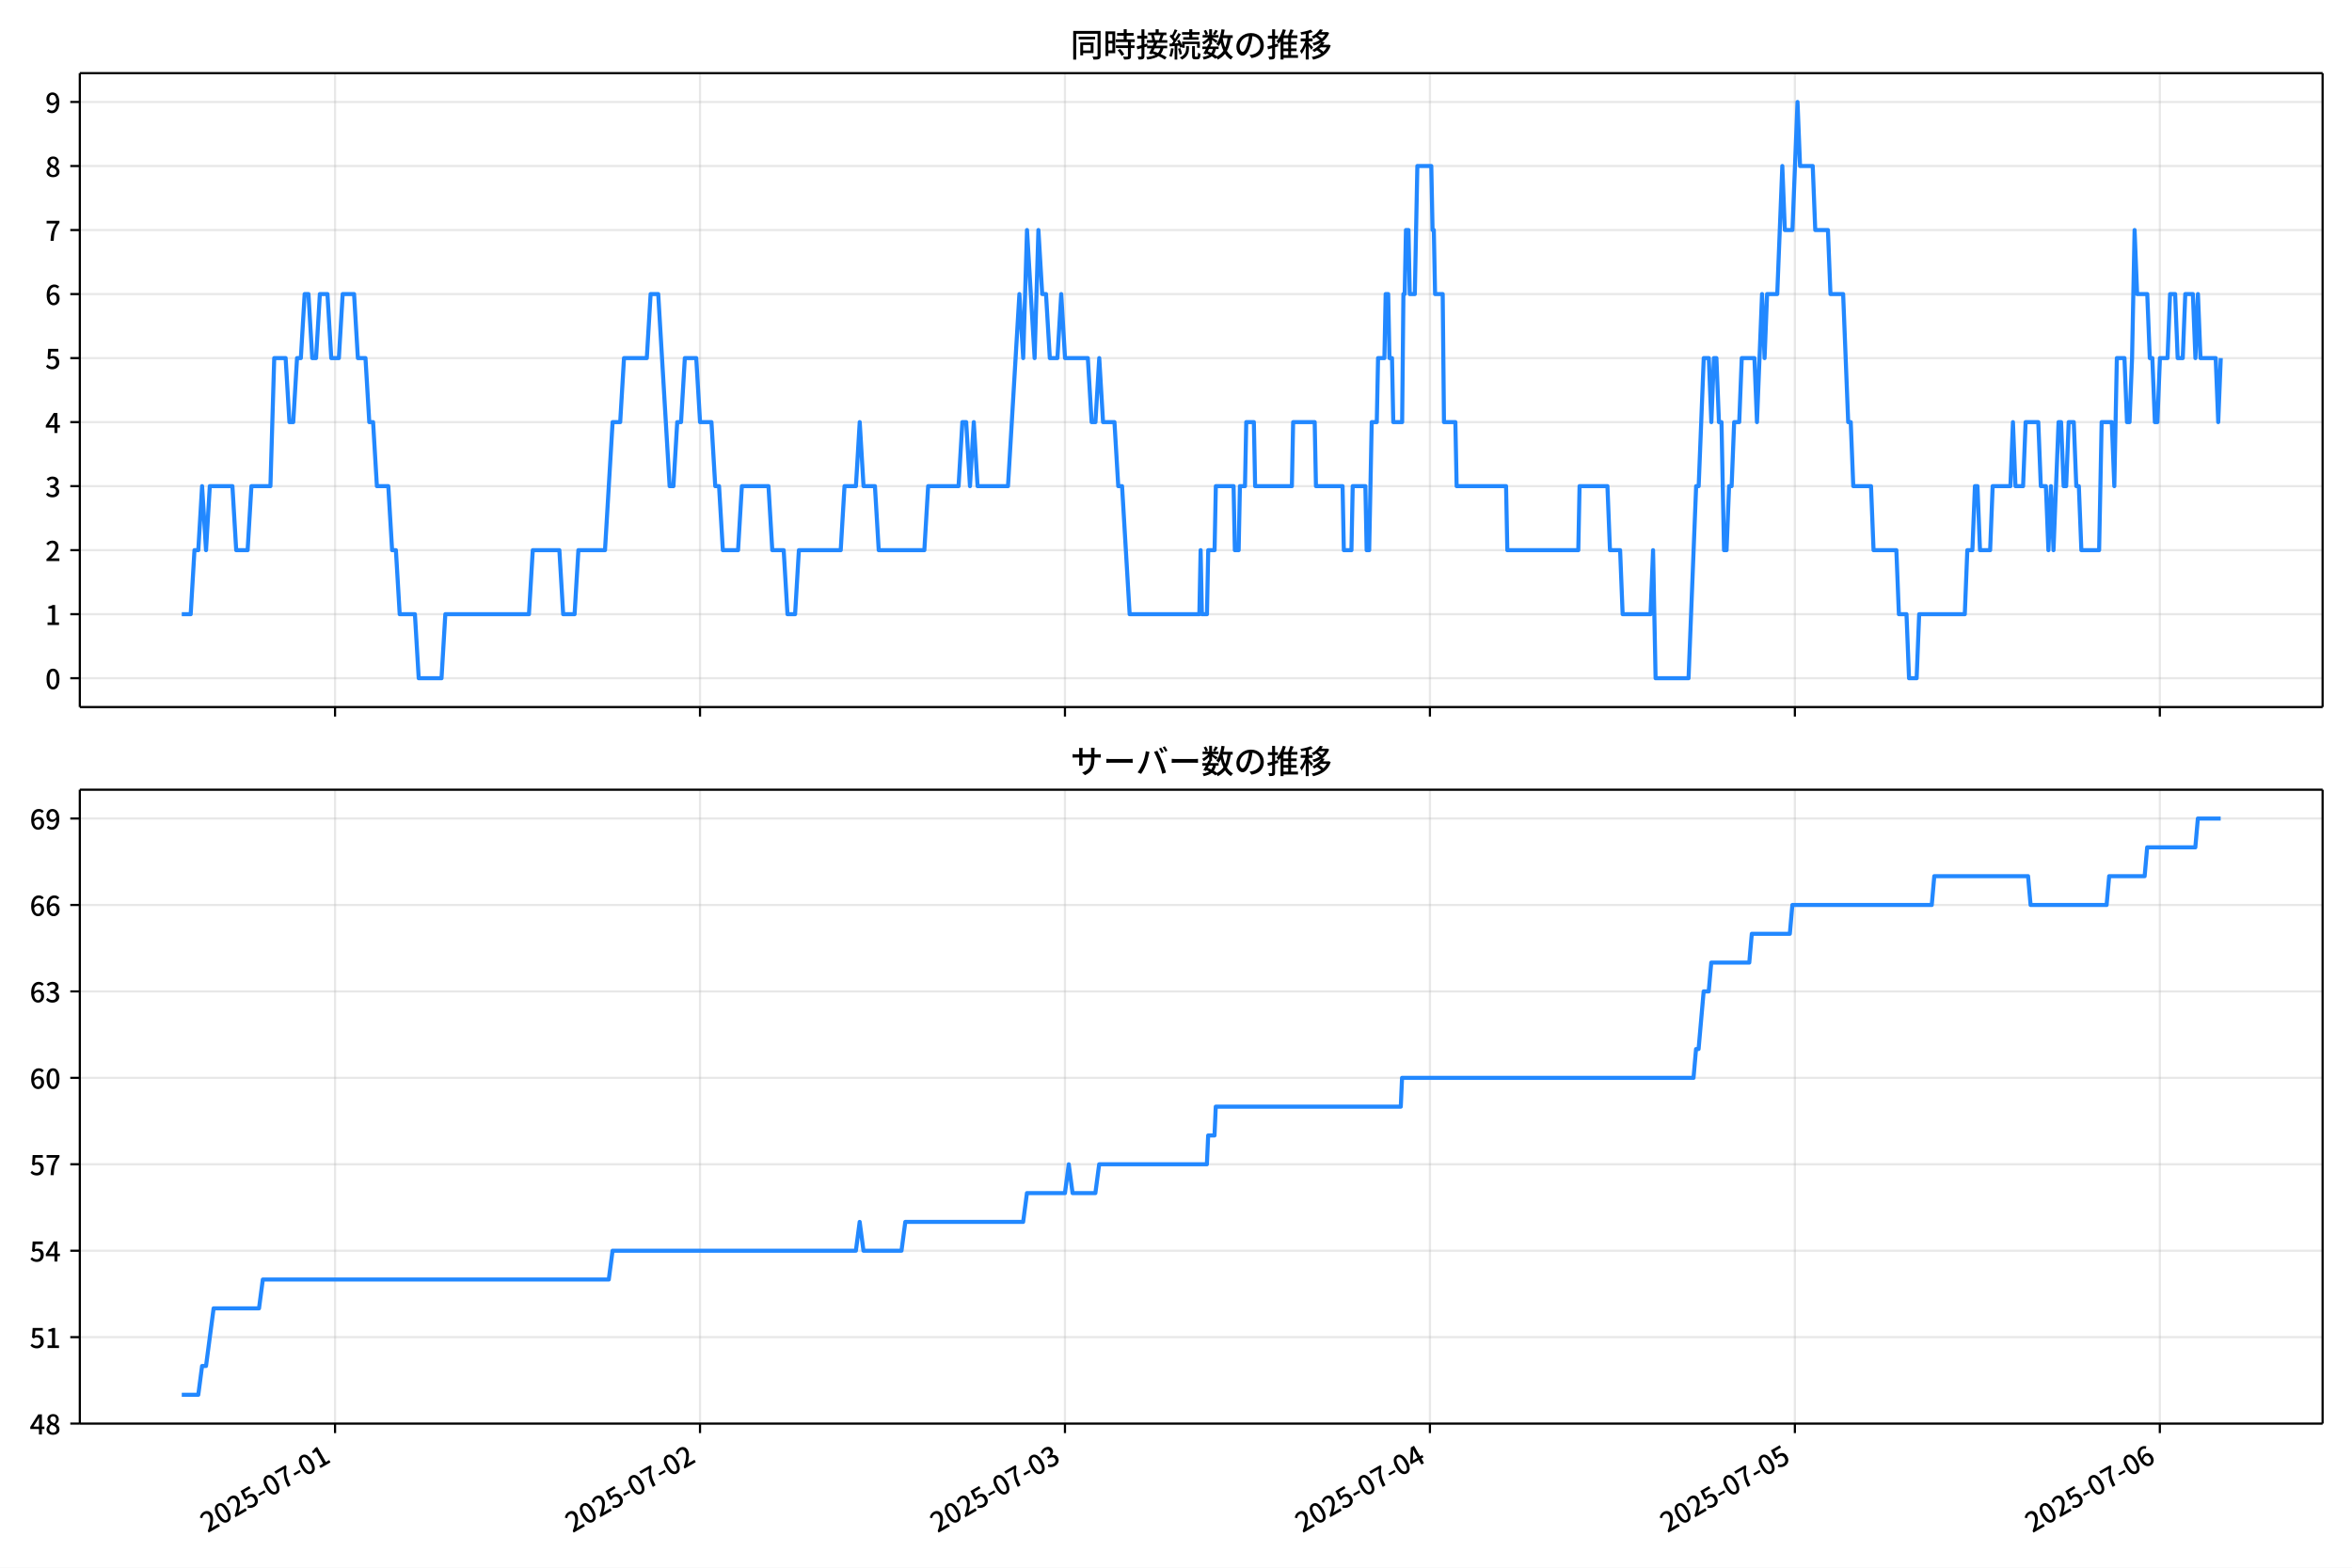
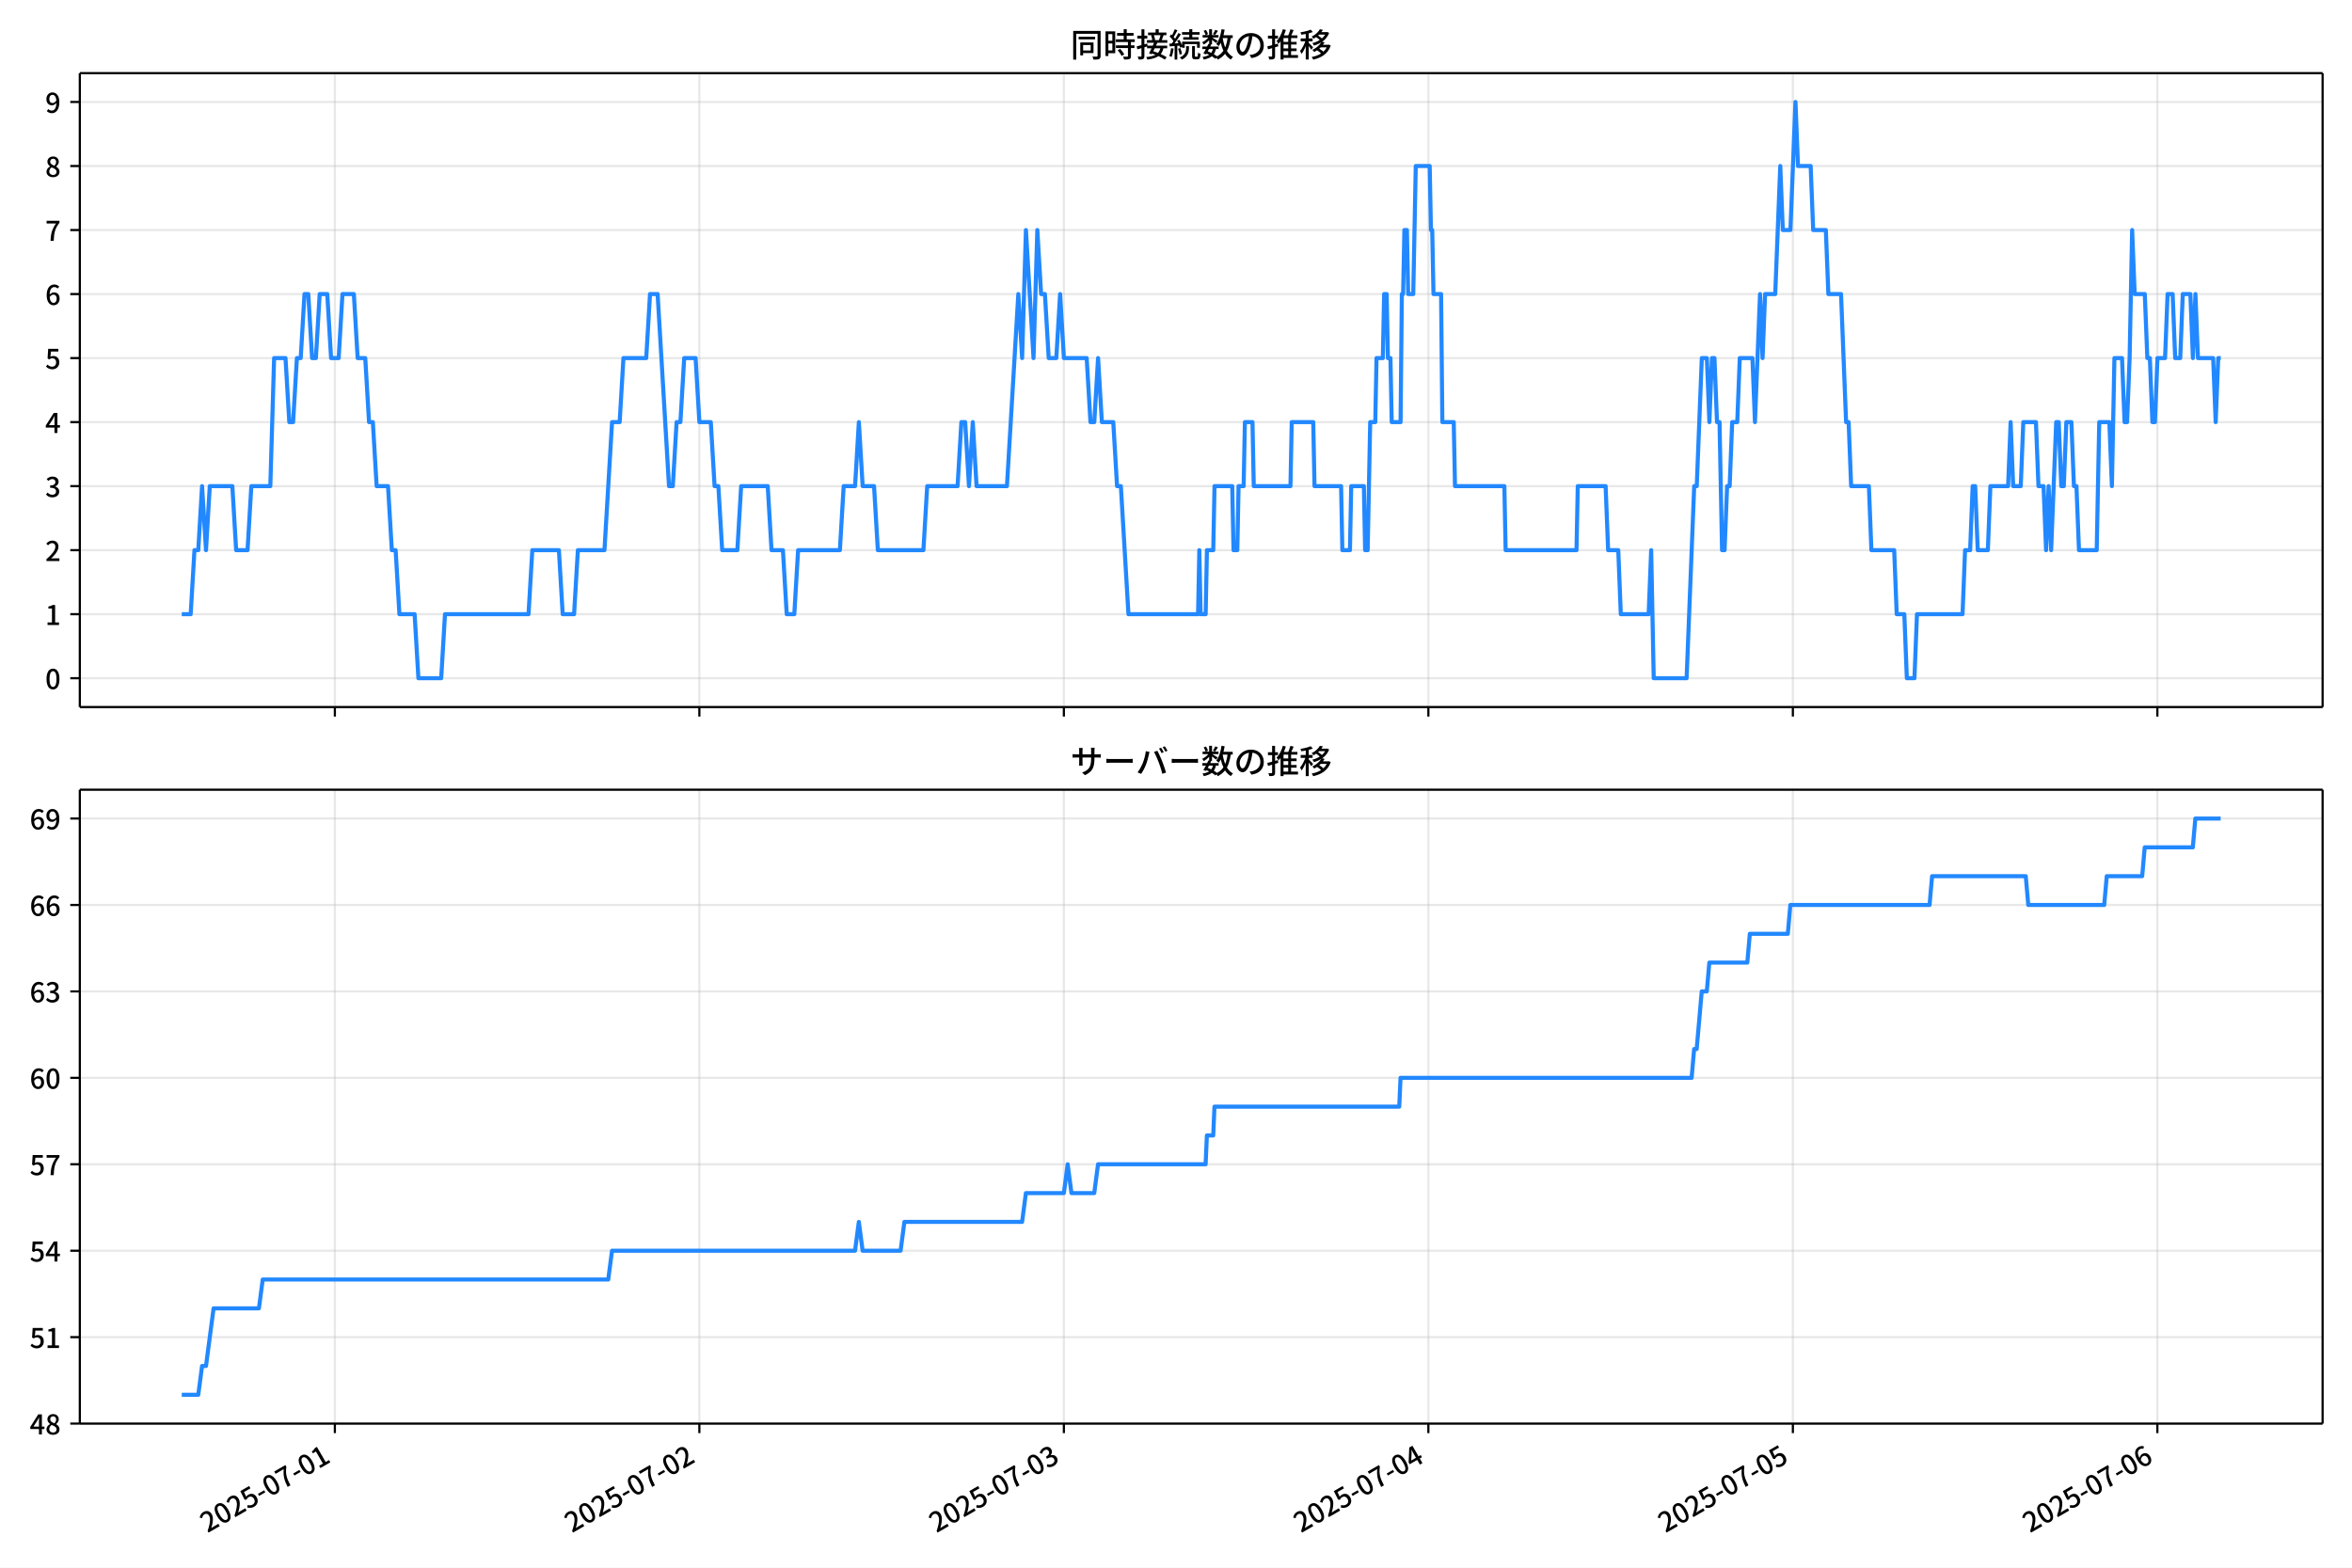
<svg xmlns="http://www.w3.org/2000/svg" xmlns:xlink="http://www.w3.org/1999/xlink" version="1.1" viewBox="0 0 864 576">
  <defs>
    <style type="text/css">*{stroke-linejoin: round; stroke-linecap: butt}</style>
  </defs>
  <g id="aa">
    <g id="ab">
      <path d="m0 576h864v-576h-864z" fill="#fff" />
    </g>
    <g id="ac">
      <g id="ad">
        <path d="m29.32 259.78h823.88v-232.9h-823.88z" fill="#fff" />
      </g>
      <g id="ae">
        <g id="af">
          <g id="ag">
-             <path d="m123.08 259.78v-232.9" clip-path="url(#c)" fill="none" stroke="#b0b0b0" stroke-linecap="square" stroke-opacity=".3" stroke-width=".8" />
+             <path d="m123.01 259.78v-232.9" clip-path="url(#c)" fill="none" stroke="#b0b0b0" stroke-linecap="square" stroke-opacity=".3" stroke-width=".8" />
          </g>
          <g id="ah">
            <defs>
              <path id="f" d="m0 0v3.5" stroke="#000" stroke-width=".8" />
            </defs>
-             <use x="123.081" y="259.778" stroke="#000000" stroke-width=".8" xlink:href="#f" />
+             <use x="123.011" y="259.778" stroke="#000000" stroke-width=".8" xlink:href="#f" />
          </g>
        </g>
        <g id="ai">
          <g id="aj">
-             <path d="m257.15 259.78v-232.9" clip-path="url(#c)" fill="none" stroke="#b0b0b0" stroke-linecap="square" stroke-opacity=".3" stroke-width=".8" />
+             <path d="m256.91 259.78v-232.9" clip-path="url(#c)" fill="none" stroke="#b0b0b0" stroke-linecap="square" stroke-opacity=".3" stroke-width=".8" />
          </g>
          <g id="ak">
-             <use x="257.146" y="259.778" stroke="#000000" stroke-width=".8" xlink:href="#f" />
+             <use x="256.91" y="259.778" stroke="#000000" stroke-width=".8" xlink:href="#f" />
          </g>
        </g>
        <g id="al">
          <g id="am">
-             <path d="m391.21 259.78v-232.9" clip-path="url(#c)" fill="none" stroke="#b0b0b0" stroke-linecap="square" stroke-opacity=".3" stroke-width=".8" />
+             <path d="m390.81 259.78v-232.9" clip-path="url(#c)" fill="none" stroke="#b0b0b0" stroke-linecap="square" stroke-opacity=".3" stroke-width=".8" />
          </g>
          <g id="an">
-             <use x="391.211" y="259.778" stroke="#000000" stroke-width=".8" xlink:href="#f" />
+             <use x="390.809" y="259.778" stroke="#000000" stroke-width=".8" xlink:href="#f" />
          </g>
        </g>
        <g id="ao">
          <g id="ap">
-             <path d="m525.28 259.78v-232.9" clip-path="url(#c)" fill="none" stroke="#b0b0b0" stroke-linecap="square" stroke-opacity=".3" stroke-width=".8" />
+             <path d="m524.71 259.78v-232.9" clip-path="url(#c)" fill="none" stroke="#b0b0b0" stroke-linecap="square" stroke-opacity=".3" stroke-width=".8" />
          </g>
          <g id="aq">
-             <use x="525.276" y="259.778" stroke="#000000" stroke-width=".8" xlink:href="#f" />
+             <use x="524.707" y="259.778" stroke="#000000" stroke-width=".8" xlink:href="#f" />
          </g>
        </g>
        <g id="ar">
          <g id="as">
-             <path d="m659.34 259.78v-232.9" clip-path="url(#c)" fill="none" stroke="#b0b0b0" stroke-linecap="square" stroke-opacity=".3" stroke-width=".8" />
+             <path d="m658.61 259.78v-232.9" clip-path="url(#c)" fill="none" stroke="#b0b0b0" stroke-linecap="square" stroke-opacity=".3" stroke-width=".8" />
          </g>
          <g id="at">
-             <use x="659.342" y="259.778" stroke="#000000" stroke-width=".8" xlink:href="#f" />
+             <use x="658.606" y="259.778" stroke="#000000" stroke-width=".8" xlink:href="#f" />
          </g>
        </g>
        <g id="au">
          <g id="av">
-             <path d="m793.41 259.78v-232.9" clip-path="url(#c)" fill="none" stroke="#b0b0b0" stroke-linecap="square" stroke-opacity=".3" stroke-width=".8" />
+             <path d="m792.5 259.78v-232.9" clip-path="url(#c)" fill="none" stroke="#b0b0b0" stroke-linecap="square" stroke-opacity=".3" stroke-width=".8" />
          </g>
          <g id="aw">
-             <use x="793.407" y="259.778" stroke="#000000" stroke-width=".8" xlink:href="#f" />
+             <use x="792.505" y="259.778" stroke="#000000" stroke-width=".8" xlink:href="#f" />
          </g>
        </g>
      </g>
      <g id="ax">
        <g id="ay">
          <g id="az">
            <path d="m29.32 249.19h823.88" clip-path="url(#c)" fill="none" stroke="#b0b0b0" stroke-linecap="square" stroke-opacity=".3" stroke-width=".8" />
          </g>
          <g id="ba">
            <defs>
              <path id="b" d="m0 0h-3.5" stroke="#000" stroke-width=".8" />
            </defs>
            <use x="29.32" y="249.191" stroke="#000000" stroke-width=".8" xlink:href="#b" />
          </g>
          <g id="bb">
            <g transform="translate(16.62 253.18) scale(.1 -.1)">
              <defs>
                <path id="a" transform="scale(.015625)" d="m1830-90q-460 0-806 275-346 276-535 823-188 547-188 1366 0 820 188 1357 189 538 535 803 346 266 806 266 461 0 800-269 340-269 528-803 189-534 189-1354 0-819-189-1366-188-547-528-823-339-275-800-275zm0 589q237 0 422 185 186 186 288 599 103 413 103 1091 0 679-103 1082-102 403-288 582-185 180-422 180-236 0-422-180-186-179-292-582-105-403-105-1082 0-678 105-1091 106-413 292-599 186-185 422-185z" />
              </defs>
              <use xlink:href="#a" />
            </g>
          </g>
        </g>
        <g id="bc">
          <g id="bd">
            <path d="m29.32 225.67h823.88" clip-path="url(#c)" fill="none" stroke="#b0b0b0" stroke-linecap="square" stroke-opacity=".3" stroke-width=".8" />
          </g>
          <g id="be">
            <use x="29.32" y="225.666" stroke="#000000" stroke-width=".8" xlink:href="#b" />
          </g>
          <g id="bf">
            <g transform="translate(16.62 229.65) scale(.1 -.1)">
              <defs>
                <path id="m" transform="scale(.015625)" d="m544 0v608h1037v3277h-845v467q333 58 579 147 247 90 451 218h557v-4109h915v-608h-2694z" />
              </defs>
              <use xlink:href="#m" />
            </g>
          </g>
        </g>
        <g id="bg">
          <g id="bh">
            <path d="m29.32 202.14h823.88" clip-path="url(#c)" fill="none" stroke="#b0b0b0" stroke-linecap="square" stroke-opacity=".3" stroke-width=".8" />
          </g>
          <g id="bi">
            <use x="29.32" y="202.141" stroke="#000000" stroke-width=".8" xlink:href="#b" />
          </g>
          <g id="bj">
            <g transform="translate(16.62 206.13) scale(.1 -.1)">
              <defs>
                <path id="e" transform="scale(.015625)" d="m282 0v429q697 621 1164 1136 468 515 701 956 234 442 234 826 0 256-87 451-86 196-262 301-176 106-445 106-275 0-506-151-230-150-422-368l-416 410q301 333 637 518 336 186 803 186 429 0 749-176t496-493 176-745q0-455-224-919t-615-935q-390-470-889-950 186 20 394 36t374 16h1184v-634h-3046z" />
              </defs>
              <use xlink:href="#e" />
            </g>
          </g>
        </g>
        <g id="bk">
          <g id="bl">
            <path d="m29.32 178.62h823.88" clip-path="url(#c)" fill="none" stroke="#b0b0b0" stroke-linecap="square" stroke-opacity=".3" stroke-width=".8" />
          </g>
          <g id="bm">
            <use x="29.32" y="178.616" stroke="#000000" stroke-width=".8" xlink:href="#b" />
          </g>
          <g id="bn">
            <g transform="translate(16.62 182.6) scale(.1 -.1)">
              <defs>
                <path id="l" transform="scale(.015625)" d="m1715-90q-371 0-656 90t-503 240q-217 150-377 323l359 474q211-205 479-359 269-153 634-153 269 0 467 92 199 93 311 266t112 423q0 256-125 451t-429 300q-304 106-835 106v551q467 0 732 105 266 106 384 291 119 186 119 423 0 307-192 489-192 183-531 183-269 0-503-119-233-118-438-316l-384 460q282 256 614 413 333 157 737 157 422 0 748-144 327-144 512-413 186-269 186-659 0-403-221-685-221-281-592-422v-26q269-70 490-227t349-400 128-557q0-422-215-726-214-304-573-468-358-163-787-163z" />
              </defs>
              <use xlink:href="#l" />
            </g>
          </g>
        </g>
        <g id="bo">
          <g id="bp">
            <path d="m29.32 155.09h823.88" clip-path="url(#c)" fill="none" stroke="#b0b0b0" stroke-linecap="square" stroke-opacity=".3" stroke-width=".8" />
          </g>
          <g id="bq">
            <use x="29.32" y="155.091" stroke="#000000" stroke-width=".8" xlink:href="#b" />
          </g>
          <g id="br">
            <g transform="translate(16.62 159.08) scale(.1 -.1)">
              <defs>
                <path id="k" transform="scale(.015625)" d="m2170 0v3072q0 192 12 457 13 266 20 458h-26q-90-179-183-365-92-185-195-364l-921-1415h2579v-576h-3328v493l1875 2957h858v-4717h-691z" />
              </defs>
              <use xlink:href="#k" />
            </g>
          </g>
        </g>
        <g id="bs">
          <g id="bt">
            <path d="m29.32 131.57h823.88" clip-path="url(#c)" fill="none" stroke="#b0b0b0" stroke-linecap="square" stroke-opacity=".3" stroke-width=".8" />
          </g>
          <g id="bu">
            <use x="29.32" y="131.566" stroke="#000000" stroke-width=".8" xlink:href="#b" />
          </g>
          <g id="bv">
            <g transform="translate(16.62 135.55) scale(.1 -.1)">
              <defs>
                <path id="h" transform="scale(.015625)" d="m1715-90q-365 0-653 90t-506 237q-217 147-383 307l352 480q134-134 294-246t361-183q202-70 452-70 262 0 473 118 212 119 333 346 122 227 122 541 0 460-247 716-246 256-649 256-224 0-384-64t-365-198l-365 237 141 2240h2387v-627h-1747l-109-1204q154 77 307 118 154 42 340 42 397 0 723-160t518-490q192-329 192-847 0-519-224-887t-586-560q-361-192-777-192z" />
              </defs>
              <use xlink:href="#h" />
            </g>
          </g>
        </g>
        <g id="bw">
          <g id="bx">
            <path d="m29.32 108.04h823.88" clip-path="url(#c)" fill="none" stroke="#b0b0b0" stroke-linecap="square" stroke-opacity=".3" stroke-width=".8" />
          </g>
          <g id="by">
            <use x="29.32" y="108.041" stroke="#000000" stroke-width=".8" xlink:href="#b" />
          </g>
          <g id="bz">
            <g transform="translate(16.62 112.03) scale(.1 -.1)">
              <defs>
                <path id="j" transform="scale(.015625)" d="m1971-90q-339 0-634 144-294 144-518 435-224 292-352 733-128 442-128 1044 0 678 147 1161 148 483 397 784 250 301 570 445t665 144q397 0 688-147 292-147 490-359l-403-448q-128 154-327 253-198 99-409 99-307 0-567-182-259-182-413-605-153-422-153-1145 0-608 115-1002t326-589q212-195 493-195 212 0 375 121 163 122 259 343t96 522q0 300-90 511-89 212-259 320-169 109-419 109-211 0-451-134t-458-461l-25 538q134 192 313 323t374 201q196 71 375 71 397 0 694-163 298-163 467-490 170-326 170-825 0-468-195-817-195-348-512-544-317-195-701-195z" />
              </defs>
              <use xlink:href="#j" />
            </g>
          </g>
        </g>
        <g id="ca">
          <g id="cb">
            <path d="m29.32 84.516h823.88" clip-path="url(#c)" fill="none" stroke="#b0b0b0" stroke-linecap="square" stroke-opacity=".3" stroke-width=".8" />
          </g>
          <g id="cc">
            <use x="29.32" y="84.516" stroke="#000000" stroke-width=".8" xlink:href="#b" />
          </g>
          <g id="cd">
            <g transform="translate(16.62 88.501) scale(.1 -.1)">
              <defs>
                <path id="i" transform="scale(.015625)" d="m1235 0q32 646 109 1187t224 1024 384 941 576 938h-2208v627h3027v-455q-409-512-665-989-256-476-397-969t-205-1053-90-1251h-755z" />
              </defs>
              <use xlink:href="#i" />
            </g>
          </g>
        </g>
        <g id="ce">
          <g id="cf">
            <path d="m29.32 60.991h823.88" clip-path="url(#c)" fill="none" stroke="#b0b0b0" stroke-linecap="square" stroke-opacity=".3" stroke-width=".8" />
          </g>
          <g id="cg">
            <use x="29.32" y="60.991" stroke="#000000" stroke-width=".8" xlink:href="#b" />
          </g>
          <g id="ch">
            <g transform="translate(16.62 64.976) scale(.1 -.1)">
              <defs>
                <path id="r" transform="scale(.015625)" d="m1830-90q-441 0-787 163-345 164-547 448-202 285-202 650 0 314 122 557t314 419 403 291v32q-256 186-442 458-185 272-185 643 0 365 176 640t480 425q304 151 694 151 410 0 704-160t457-439q164-278 164-649 0-237-96-448t-234-381q-137-169-291-278v-32q218-115 397-285 179-169 288-406t109-557q0-346-189-628-189-281-532-448-342-166-803-166zm314 2708q205 198 310 419 106 221 106 464 0 211-83 384t-247 272q-163 99-393 99-288 0-480-183-192-182-192-502 0-256 134-429 135-172 359-294t486-230zm-294-2170q236 0 418 89 183 90 285 253 103 164 103 388 0 211-90 367-89 157-246 272-157 116-368 215t-454 195q-244-173-398-426-153-252-153-553 0-237 118-416 119-179 324-282 205-102 461-102z" />
              </defs>
              <use xlink:href="#r" />
            </g>
          </g>
        </g>
        <g id="ci">
          <g id="cj">
            <path d="m29.32 37.466h823.88" clip-path="url(#c)" fill="none" stroke="#b0b0b0" stroke-linecap="square" stroke-opacity=".3" stroke-width=".8" />
          </g>
          <g id="ck">
            <use x="29.32" y="37.466" stroke="#000000" stroke-width=".8" xlink:href="#b" />
          </g>
          <g id="cl">
            <g transform="translate(16.62 41.451) scale(.1 -.1)">
              <defs>
                <path id="q" transform="scale(.015625)" d="m1562-90q-410 0-708 150-297 151-502 356l403 461q141-160 346-256t422-96q224 0 425 102 202 103 352 333 151 230 237 614 87 384 87 941 0 589-115 970t-323 563-496 182q-205 0-372-118-166-118-262-336t-96-525q0-301 86-512 87-211 259-323 173-112 417-112 224 0 460 141 237 141 448 461l32-544q-134-180-313-314t-371-208-384-74q-391 0-689 166-297 167-467 496-169 330-169 823 0 467 195 816t515 541 698 192q339 0 636-138 298-137 519-419 221-281 349-710t128-1018q0-691-141-1187t-391-807q-249-310-563-461-313-150-652-150z" />
              </defs>
              <use xlink:href="#q" />
            </g>
          </g>
        </g>
      </g>
      <g id="cm">
-         <path d="m66.769 225.67h3.279l1.393-23.525h1.401l1.393-23.525 1.448 23.525 1.39-23.525h8.302l1.397 23.525h4.189l1.397-23.525h6.983l1.397-47.05h4.189l1.397 23.525h1.397l1.397-23.525h1.397l1.397-23.525h1.397l1.397 23.525h1.397l1.397-23.525h2.793l1.397 23.525h2.793l1.397-23.525h4.189l1.397 23.525h2.793l1.397 23.525h1.397l1.397 23.525h4.189l1.397 23.525h1.397l1.397 23.525h5.586l1.397 23.525h8.379l1.397-23.525h30.723l1.397-23.525h9.776l1.397 23.525h4.189l1.397-23.525h9.776l2.793-47.05h2.793l1.397-23.525h8.379l1.397-23.525h2.793l4.189 70.575h1.397l1.397-23.525h1.397l1.397-23.525h4.189l1.397 23.525h4.189l1.397 23.525h1.397l1.397 23.525h5.586l1.397-23.525h9.776l1.397 23.525h4.189l1.397 23.525h2.793l1.397-23.525h15.362l1.397-23.525h4.189l1.397-23.525 1.397 23.525h4.189l1.397 23.525h16.758l1.397-23.525h11.172l1.397-23.525h1.397l1.397 23.525 1.397-23.525 1.397 23.525h11.172l4.189-70.575 1.397 23.525 1.397-47.05 2.793 47.05 1.397-47.05 1.397 23.525h1.397l1.397 23.525h2.793l1.397-23.525 1.397 23.525h8.379l1.397 23.525h1.397l1.397-23.525 1.397 23.525h4.189l1.397 23.525h1.397l2.793 47.05h25.603l.466-23.525.466 23.525h1.862l.466-23.525h2.328l.466-23.525h6.517l.466 23.525h1.397l.466-23.525h1.862l.466-23.525h2.793l.466 23.525h13.5l.466-23.525h7.914l.466 23.525h9.776l.466 23.525h2.793l.466-23.525h4.655l.466 23.525h.931l.931-47.05h1.862l.466-23.525h2.328l.466-23.525h.931l.466 23.525h.931l.466 23.525h3.259l.466-47.05h.466l.466-23.525h.931l.466 23.525h1.862l.931-47.05h5.12l.466 23.525h.466l.466 23.525h2.793l.466 47.05h4.189l.466 23.525h18.155l.466 23.525h26.068l.466-23.525h10.241l.931 23.525h3.724l.931 23.525h10.241l.931-23.525.931 47.05h12.103l2.793-70.575h.931l1.862-47.05h1.862l.931 23.525.931-23.525h.931l.931 23.525h.931l.931 47.05h.931l.931-23.525h.931l.931-23.525h1.862l.931-23.525h4.655l.931 23.525 1.862-47.05.931 23.525.931-23.525h3.724l1.862-47.05.931 23.525h2.793l1.862-47.05.931 23.525h4.655l.931 23.525h4.655l.931 23.525h4.655l1.862 47.05h.931l.931 23.525h6.517l.931 23.525h8.379l.931 23.525h2.793l.931 23.525h2.793l.931-23.525h16.758l.931-23.525h1.862l.931-23.525h.931l.931 23.525h3.724l.931-23.525h6.517l.931-23.525.931 23.525h2.793l.931-23.525h4.655l.931 23.525h1.862l.931 23.525.931-23.525.931 23.525 1.862-47.05h.931l.931 23.525h.931l.931-23.525h1.862l.931 23.525h.931l.931 23.525h6.517l.931-47.05h3.724l.931 23.525.931-47.05h2.793l.931 23.525h.931l.931-23.525.931-47.05.931 23.525h3.724l.931 23.525h.931l.931 23.525h.931l.931-23.525h2.793l.931-23.525h1.862l.931 23.525h1.862l.931-23.525h2.793l.931 23.525.931-23.525.931 23.525h5.586l.931 23.525.931-23.525v0" clip-path="url(#c)" fill="none" stroke="#28f" stroke-linecap="square" stroke-width="1.5" />
+         <path d="m66.769 225.67h3.275l1.392-23.525h1.399l1.392-23.525 1.446 23.525 1.389-23.525h8.291l1.395 23.525h4.184l1.395-23.525h6.974l1.395-47.05h4.184l1.395 23.525h1.395l1.395-23.525h1.395l1.395-23.525h1.395l1.395 23.525h1.395l1.395-23.525h2.79l1.395 23.525h2.79l1.395-23.525h4.184l1.395 23.525h2.79l1.395 23.525h1.395l1.395 23.525h4.184l1.395 23.525h1.395l1.395 23.525h5.579l1.395 23.525h8.369l1.395-23.525h30.685l1.395-23.525h9.763l1.395 23.525h4.184l1.395-23.525h9.763l2.79-47.05h2.79l1.395-23.525h8.369l1.395-23.525h2.79l4.184 70.575h1.395l1.395-23.525h1.395l1.395-23.525h4.184l1.395 23.525h4.184l1.395 23.525h1.395l1.395 23.525h5.579l1.395-23.525h9.763l1.395 23.525h4.184l1.395 23.525h2.79l1.395-23.525h15.343l1.395-23.525h4.184l1.395-23.525 1.395 23.525h4.184l1.395 23.525h16.737l1.395-23.525h11.158l1.395-23.525h1.395l1.395 23.525 1.395-23.525 1.395 23.525h11.158l4.184-70.575 1.395 23.525 1.395-47.05 2.79 47.05 1.395-47.05 1.395 23.525h1.395l1.395 23.525h2.79l1.395-23.525 1.395 23.525h8.369l1.395 23.525h1.395l1.395-23.525 1.395 23.525h4.184l1.395 23.525h1.395l2.79 47.05h25.571l.465-23.525.465 23.525h1.86l.465-23.525h2.325l.465-23.525h6.509l.465 23.525h1.395l.465-23.525h1.86l.465-23.525h2.79l.465 23.525h13.483l.465-23.525h7.904l.465 23.525h9.763l.465 23.525h2.79l.465-23.525h4.649l.465 23.525h.93l.93-47.05h1.86l.465-23.525h2.325l.465-23.525h.93l.465 23.525h.93l.465 23.525h3.255l.465-47.05h.465l.465-23.525h.93l.465 23.525h1.86l.93-47.05h5.114l.465 23.525h.465l.465 23.525h2.79l.465 47.05h4.184l.465 23.525h18.132l.465 23.525h26.036l.465-23.525h10.228l.93 23.525h3.719l.93 23.525h10.228l.93-23.525.93 47.05h12.088l2.79-70.575h.93l1.86-47.05h1.86l.93 23.525.93-23.525h.93l.93 23.525h.93l.93 47.05h.93l.93-23.525h.93l.93-23.525h1.86l.93-23.525h4.649l.93 23.525 1.86-47.05.93 23.525.93-23.525h3.719l1.86-47.05.93 23.525h2.79l1.86-47.05.93 23.525h4.649l.93 23.525h4.649l.93 23.525h4.649l1.86 47.05h.93l.93 23.525h6.509l.93 23.525h8.369l.93 23.525h2.79l.93 23.525h2.79l.93-23.525h16.737l.93-23.525h1.86l.93-23.525h.93l.93 23.525h3.719l.93-23.525h6.509l.93-23.525.93 23.525h2.79l.93-23.525h4.649l.93 23.525h1.86l.93 23.525.93-23.525.93 23.525 1.86-47.05h.93l.93 23.525h.93l.93-23.525h1.86l.93 23.525h.93l.93 23.525h6.509l.93-47.05h3.719l.93 23.525.93-47.05h2.79l.93 23.525h.93l.93-23.525.93-47.05.93 23.525h3.719l.93 23.525h.93l.93 23.525h.93l.93-23.525h2.79l.93-23.525h1.86l.93 23.525h1.86l.93-23.525h2.79l.93 23.525.93-23.525.93 23.525h5.579l.93 23.525.93-23.525h.93v0" clip-path="url(#c)" fill="none" stroke="#28f" stroke-linecap="square" stroke-width="1.5" />
      </g>
      <g id="cn">
        <path d="m29.32 259.78v-232.9" fill="none" stroke="#000" stroke-linecap="square" stroke-width=".8" />
      </g>
      <g id="co">
        <path d="m853.2 259.78v-232.9" fill="none" stroke="#000" stroke-linecap="square" stroke-width=".8" />
      </g>
      <g id="cp">
        <path d="m29.32 259.78h823.88" fill="none" stroke="#000" stroke-linecap="square" stroke-width=".8" />
      </g>
      <g id="cq">
        <path d="m29.32 26.88h823.88" fill="none" stroke="#000" stroke-linecap="square" stroke-width=".8" />
      </g>
      <g id="cr">
        <g transform="translate(393.26 20.88) scale(.12 -.12)">
          <defs>
            <path id="x" transform="scale(.015625)" d="m1587 3936h3232v-518h-3232v518zm320-1114h557v-2534h-557v2534zm301 0h2291v-2086h-2291v512h1734v1069h-1734v505zm-1683 2260h5113v-570h-4524v-5056h-589v5626zm4768 0h595v-4896q0-250-67-397t-227-218q-160-77-426-96t-675-19q-13 83-45 192t-77 218q-45 108-89 185 281-13 527-13 247 0 330 0 83 7 118 42 36 35 36 112v4890z" />
            <path id="v" transform="scale(.015625)" d="m2714 4672h3238v-525h-3238v525zm-244-1235h3712v-538h-3712v538zm20-1184h3635v-531h-3635v531zm1523 3155h595v-2310h-595v2310zm832-2451h589v-2823q0-230-61-364-61-135-227-199-167-70-423-86t-633-16q-20 121-78 285-57 163-121 284 275-6 509-9t310-3q77 6 106 28 29 23 29 93v2810zm-2023-1677 487 282q153-160 313-352t294-381q135-189 206-343l-519-313q-64 153-189 348-124 196-278 394-154 199-314 365zm-2086 3718h1619v-4281h-1619v544h1056v3187h-1056v550zm32-1843h1293v-537h-1293v537zm-320 1843h563v-4832h-563v4832z" />
            <path id="w" transform="scale(.015625)" d="m3866 5408h614v-870h-614v870zm-1479-653h3597v-518h-3597v518zm-230-1485h4e3v-518h-4e3v518zm825 922 519 102q64-160 121-342 58-182 96-352 39-170 45-304l-544-128q-6 134-42 313-35 180-83 365-48 186-112 346zm1856 109 589-71q-96-275-202-557-105-281-195-486l-518 77q58 147 122 329 64 183 118 372t86 336zm-2643-2106h3943v-518h-3943v518zm1408 685 602-115q-167-371-362-784t-390-797-362-685l-525 179q160 288 346 666t368 784 323 752zm-659-2157 358 403q352-102 733-240 381-137 752-304 371-166 697-336 327-169 558-329l-384-461q-218 160-532 336-313 176-685 345-371 170-755 323-384 154-742 263zm1894 1114 583-71q-122-550-353-944-230-393-604-662t-922-435q-547-167-1296-269-25 128-93 269-67 141-137 230 678 64 1168 192t819 349q330 221 531 550 202 330 304 791zm-4684 217q396 90 953 240 557 151 1120 311l77-544q-525-154-1053-311-528-156-963-284l-134 588zm121 2093h1965v-563h-1965v563zm819 1248h576v-5229q0-236-51-374t-192-208q-141-77-355-99-214-23-541-16-13 115-64 288t-109 294q205-6 381-6t234 0q64 0 92 28 29 29 29 93v5229z" />
            <path id="u" transform="scale(.015625)" d="m4058 5408h595v-1798h-595v1798zm-1415-563h3443v-499h-3443v499zm231-992h3008v-499h-3008v499zm-224-877h3475v-1203h-531v729h-2432v-729h-512v1203zm1964-877h551v-1881q0-122 22-157 23-35 106-35 25 0 92 0 68 0 135 0t99 0q51 0 83 54t45 224 19 515q90-70 234-131t259-93q-19-429-83-662-64-234-183-326-118-93-316-93-39 0-103 0t-134 0-138 0q-67 0-99 0-237 0-365 64t-176 218q-48 153-48 422v1881zm-1164-6h550v-455q0-243-48-528-48-284-186-579-137-294-409-572-272-279-727-503-70 90-192 208-121 118-230 195 416 205 665 438 250 234 371 474 122 240 164 467 42 228 42 413v442zm-2240 3309 524-192q-121-244-259-503-137-259-275-496t-259-416l-410 173q122 186 246 438 125 253 240 515 116 263 193 481zm716-743 500-230q-224-359-496-756-272-396-548-764-275-368-518-650l-358 205q179 211 377 483 199 272 387 569 189 298 358 592 170 295 298 551zm-1721-665 307 403q166-154 339-340 173-185 320-364t224-327l-326-460q-77 160-218 348-141 189-314 384-172 196-332 356zm1485-832 435 179q128-211 249-458 122-246 215-474 93-227 137-412l-473-211q-32 185-119 422-86 237-201 486-115 250-243 468zm-1530-583q422 26 998 54 576 29 1184 68l7-499q-570-45-1127-84-556-38-992-70l-70 531zm1702-992 436 135q121-276 214-596t118-556l-454-148q-26 237-112 563-86 327-202 602zm-1363 109 499-83q-57-455-163-897-105-441-253-748-51 32-134 73-83 42-170 83-86 42-144 62 148 294 234 697t131 813zm691 627h525v-2861h-525v2861z" />
            <path id="o" transform="scale(.015625)" d="m224 2022h3187v-499h-3187v499zm51 2247h3111v-487h-3111v487zm1127-1735 563-121q-154-320-333-672t-352-679q-173-326-326-582l-532 173q148 243 324 566t345 669q170 346 311 646zm934-832 563-64q-89-480-262-838t-461-614-701-432-976-298q-25 128-99 269t-157 237q659 102 1085 303 426 202 666 554t342 883zm422 3597 519-211q-147-218-298-436-150-217-278-377l-403 186q121 173 252 413 132 240 208 425zm-1203 109h563v-2957h-563v2957zm-1075-320 448 186q134-192 246-420 112-227 157-393l-467-211q-38 172-147 406t-237 432zm1094-1050 397-236q-160-263-400-529-240-265-519-489-278-224-553-378-51 103-141 237-89 135-179 218 269 109 534 294 266 186 493 416 228 231 368 467zm487-204q83-45 246-145 163-99 352-211t346-211 221-150l-327-423q-83 77-230 198-147 122-317 253-170 132-327 250-156 119-259 189l295 250zm1798 396h2311v-556h-2311v556zm115 1178 615-90q-103-640-263-1235t-384-1101q-224-505-512-889-44 57-134 134t-186 157-166 125q275 339 473 796 199 458 340 995 141 538 217 1108zm1223-1510 614-58q-147-1101-445-1940-297-838-813-1443-515-604-1321-1014-26 71-90 177-64 105-134 208-70 102-128 159 742 346 1212 880 471 535 730 1290 260 755 375 1741zm-1005-135q134-851 387-1597 253-745 659-1305 407-560 1002-874-70-57-154-150-83-93-154-189-70-96-121-179-633 371-1056 988-422 618-688 1434-265 816-425 1783l550 89zm-3309-3065 327 416q377-148 754-330 378-182 701-378 324-195 548-368l-416-435q-211 179-519 378-307 198-666 383-358 186-729 334z" />
            <path id="t" transform="scale(.015625)" d="m3686 4378q-64-493-163-1041-99-547-265-1084-192-653-432-1104t-522-688-595-237q-320 0-596 221-275 221-448 621-172 400-172 931 0 537 220 1017 221 480 611 851 391 372 909 583 519 211 1121 211 576 0 1040-186 464-185 793-515 330-329 502-771 173-441 173-941 0-672-278-1194-278-521-816-851-538-329-1318-444l-378 601q166 20 307 42t263 48q307 70 585 217 279 148 496 375 218 227 342 534 125 308 125 692t-122 713q-121 330-358 573-236 243-582 380-346 138-781 138-525 0-935-186-409-185-694-489-284-304-432-656-147-352-147-678 0-365 89-605 90-240 224-355 135-115 276-115t288 144 297 457q151 314 298 800 147 461 246 982 100 522 145 1021l684-12z" />
            <path id="p" transform="scale(.015625)" d="m2995 2925h2893v-519h-2893v519zm0-1280h2893v-519h-2893v519zm-64-1299h3232v-557h-3232v557zm1312 3577h563v-3763h-563v3763zm429 1466 634-141q-154-390-340-794-185-403-339-684l-512 140q103 199 208 458 106 259 195 528 90 269 154 493zm-1472 25 582-147q-153-518-371-1018-217-499-483-931t-573-758q-38 64-109 160-70 96-147 198-77 103-141 160 416 416 733 1034t509 1302zm128-1203h2720v-537h-2720v-4205h-582v4422l313 320h269zm-3174-2157q396 90 953 240 557 151 1120 311l77-544q-525-154-1053-311-528-156-963-284l-134 588zm121 2093h1965v-563h-1965v563zm819 1248h576v-5229q0-236-51-374t-192-208q-141-77-355-99-214-23-541-16-13 115-64 288t-109 294q205-6 381-6t234 0q64 0 92 28 29 29 29 93v5229z" />
            <path id="n" transform="scale(.015625)" d="m4051 5402 595-109q-281-493-729-941t-1107-806q-39 64-106 144t-141 153q-73 74-137 119 608 288 1011 678t614 762zm-77-557h1511v-493h-1863l352 493zm1293 0h109l109 25 384-179q-192-505-496-905t-695-701q-390-301-845-519-454-217-947-358-44 109-137 253t-176 227q448 109 867 294 419 186 777 445 359 259 631 592t419 730v96zm-1990-954 377 307q167-96 336-218 170-121 320-249 151-128 247-237l-397-332q-90 108-237 236t-317 259q-169 132-329 234zm1107-934 595-109q-307-538-803-1031-496-492-1232-876-38 64-102 144t-138 156q-74 77-138 116 455 217 807 483t604 554q253 288 407 563zm-90-589h1460v-506h-1818l358 506zm1268 0h121l109 26 384-167q-192-614-531-1075t-787-794q-448-332-983-553-534-221-1129-355-45 115-132 269-86 153-176 249 551 96 1043 285 493 189 903 473 410 285 714 669t464 883v90zm-2132-1056 410 339q186-102 384-237 198-134 371-275t282-269l-435-371q-103 128-270 272-166 144-361 288t-381 253zm-2150 3533h589v-5376h-589v5376zm-992-1242h2336v-569h-2336v569zm1024-224 365-160q-96-339-231-707-134-368-291-727-157-358-336-672-179-313-365-537-44 128-134 291t-160 272q173 192 339 457 167 266 323 570 157 304 282 618t208 595zm941 1946 416-467q-314-122-695-221-380-99-784-173-403-74-780-131-20 102-71 236-51 135-102 231 358 58 732 138 375 80 711 179t573 208zm-397-2579q58-45 179-170 122-125 266-266 144-140 259-265t160-183l-352-473q-58 102-157 255-99 154-218 317-118 164-227 311-108 147-185 237l275 237z" />
          </defs>
          <use xlink:href="#x" />
          <use transform="translate(100)" xlink:href="#v" />
          <use transform="translate(200)" xlink:href="#w" />
          <use transform="translate(300)" xlink:href="#u" />
          <use transform="translate(400)" xlink:href="#o" />
          <use transform="translate(500)" xlink:href="#t" />
          <use transform="translate(600)" xlink:href="#p" />
          <use transform="translate(700)" xlink:href="#n" />
        </g>
      </g>
    </g>
    <g id="cs">
      <g id="ct">
        <path d="m29.32 523.06h823.88v-232.9h-823.88z" fill="#fff" />
      </g>
      <g id="cu">
        <g id="cv">
          <g id="cw">
-             <path d="m123.08 523.06v-232.9" clip-path="url(#d)" fill="none" stroke="#b0b0b0" stroke-linecap="square" stroke-opacity=".3" stroke-width=".8" />
+             <path d="m123.01 523.06v-232.9" clip-path="url(#d)" fill="none" stroke="#b0b0b0" stroke-linecap="square" stroke-opacity=".3" stroke-width=".8" />
          </g>
          <g id="cx">
-             <use x="123.081" y="523.055" stroke="#000000" stroke-width=".8" xlink:href="#f" />
+             <use x="123.011" y="523.055" stroke="#000000" stroke-width=".8" xlink:href="#f" />
          </g>
          <g id="cy">
-             <g transform="translate(76.292 563.33) rotate(-30) scale(.1 -.1)">
+             <g transform="translate(76.222 563.33) rotate(-30) scale(.1 -.1)">
              <defs>
                <path id="g" transform="scale(.015625)" d="m301 1536v544h1689v-544h-1689z" />
              </defs>
              <use xlink:href="#e" />
              <use transform="translate(57)" xlink:href="#a" />
              <use transform="translate(114)" xlink:href="#e" />
              <use transform="translate(171)" xlink:href="#h" />
              <use transform="translate(228)" xlink:href="#g" />
              <use transform="translate(263.7)" xlink:href="#a" />
              <use transform="translate(320.7)" xlink:href="#i" />
              <use transform="translate(377.7)" xlink:href="#g" />
              <use transform="translate(413.4)" xlink:href="#a" />
              <use transform="translate(470.4)" xlink:href="#m" />
            </g>
          </g>
        </g>
        <g id="cz">
          <g id="da">
-             <path d="m257.15 523.06v-232.9" clip-path="url(#d)" fill="none" stroke="#b0b0b0" stroke-linecap="square" stroke-opacity=".3" stroke-width=".8" />
+             <path d="m256.91 523.06v-232.9" clip-path="url(#d)" fill="none" stroke="#b0b0b0" stroke-linecap="square" stroke-opacity=".3" stroke-width=".8" />
          </g>
          <g id="db">
-             <use x="257.146" y="523.055" stroke="#000000" stroke-width=".8" xlink:href="#f" />
+             <use x="256.91" y="523.055" stroke="#000000" stroke-width=".8" xlink:href="#f" />
          </g>
          <g id="dc">
-             <g transform="translate(210.36 563.33) rotate(-30) scale(.1 -.1)">
+             <g transform="translate(210.12 563.33) rotate(-30) scale(.1 -.1)">
              <use xlink:href="#e" />
              <use transform="translate(57)" xlink:href="#a" />
              <use transform="translate(114)" xlink:href="#e" />
              <use transform="translate(171)" xlink:href="#h" />
              <use transform="translate(228)" xlink:href="#g" />
              <use transform="translate(263.7)" xlink:href="#a" />
              <use transform="translate(320.7)" xlink:href="#i" />
              <use transform="translate(377.7)" xlink:href="#g" />
              <use transform="translate(413.4)" xlink:href="#a" />
              <use transform="translate(470.4)" xlink:href="#e" />
            </g>
          </g>
        </g>
        <g id="dd">
          <g id="de">
-             <path d="m391.21 523.06v-232.9" clip-path="url(#d)" fill="none" stroke="#b0b0b0" stroke-linecap="square" stroke-opacity=".3" stroke-width=".8" />
+             <path d="m390.81 523.06v-232.9" clip-path="url(#d)" fill="none" stroke="#b0b0b0" stroke-linecap="square" stroke-opacity=".3" stroke-width=".8" />
          </g>
          <g id="df">
-             <use x="391.211" y="523.055" stroke="#000000" stroke-width=".8" xlink:href="#f" />
+             <use x="390.809" y="523.055" stroke="#000000" stroke-width=".8" xlink:href="#f" />
          </g>
          <g id="dg">
-             <g transform="translate(344.42 563.33) rotate(-30) scale(.1 -.1)">
+             <g transform="translate(344.02 563.33) rotate(-30) scale(.1 -.1)">
              <use xlink:href="#e" />
              <use transform="translate(57)" xlink:href="#a" />
              <use transform="translate(114)" xlink:href="#e" />
              <use transform="translate(171)" xlink:href="#h" />
              <use transform="translate(228)" xlink:href="#g" />
              <use transform="translate(263.7)" xlink:href="#a" />
              <use transform="translate(320.7)" xlink:href="#i" />
              <use transform="translate(377.7)" xlink:href="#g" />
              <use transform="translate(413.4)" xlink:href="#a" />
              <use transform="translate(470.4)" xlink:href="#l" />
            </g>
          </g>
        </g>
        <g id="dh">
          <g id="di">
-             <path d="m525.28 523.06v-232.9" clip-path="url(#d)" fill="none" stroke="#b0b0b0" stroke-linecap="square" stroke-opacity=".3" stroke-width=".8" />
+             <path d="m524.71 523.06v-232.9" clip-path="url(#d)" fill="none" stroke="#b0b0b0" stroke-linecap="square" stroke-opacity=".3" stroke-width=".8" />
          </g>
          <g id="dj">
-             <use x="525.276" y="523.055" stroke="#000000" stroke-width=".8" xlink:href="#f" />
+             <use x="524.707" y="523.055" stroke="#000000" stroke-width=".8" xlink:href="#f" />
          </g>
          <g id="dk">
-             <g transform="translate(478.49 563.33) rotate(-30) scale(.1 -.1)">
+             <g transform="translate(477.92 563.33) rotate(-30) scale(.1 -.1)">
              <use xlink:href="#e" />
              <use transform="translate(57)" xlink:href="#a" />
              <use transform="translate(114)" xlink:href="#e" />
              <use transform="translate(171)" xlink:href="#h" />
              <use transform="translate(228)" xlink:href="#g" />
              <use transform="translate(263.7)" xlink:href="#a" />
              <use transform="translate(320.7)" xlink:href="#i" />
              <use transform="translate(377.7)" xlink:href="#g" />
              <use transform="translate(413.4)" xlink:href="#a" />
              <use transform="translate(470.4)" xlink:href="#k" />
            </g>
          </g>
        </g>
        <g id="dl">
          <g id="dm">
-             <path d="m659.34 523.06v-232.9" clip-path="url(#d)" fill="none" stroke="#b0b0b0" stroke-linecap="square" stroke-opacity=".3" stroke-width=".8" />
+             <path d="m658.61 523.06v-232.9" clip-path="url(#d)" fill="none" stroke="#b0b0b0" stroke-linecap="square" stroke-opacity=".3" stroke-width=".8" />
          </g>
          <g id="dn">
-             <use x="659.342" y="523.055" stroke="#000000" stroke-width=".8" xlink:href="#f" />
+             <use x="658.606" y="523.055" stroke="#000000" stroke-width=".8" xlink:href="#f" />
          </g>
          <g id="do">
-             <g transform="translate(612.55 563.33) rotate(-30) scale(.1 -.1)">
+             <g transform="translate(611.82 563.33) rotate(-30) scale(.1 -.1)">
              <use xlink:href="#e" />
              <use transform="translate(57)" xlink:href="#a" />
              <use transform="translate(114)" xlink:href="#e" />
              <use transform="translate(171)" xlink:href="#h" />
              <use transform="translate(228)" xlink:href="#g" />
              <use transform="translate(263.7)" xlink:href="#a" />
              <use transform="translate(320.7)" xlink:href="#i" />
              <use transform="translate(377.7)" xlink:href="#g" />
              <use transform="translate(413.4)" xlink:href="#a" />
              <use transform="translate(470.4)" xlink:href="#h" />
            </g>
          </g>
        </g>
        <g id="dp">
          <g id="dq">
-             <path d="m793.41 523.06v-232.9" clip-path="url(#d)" fill="none" stroke="#b0b0b0" stroke-linecap="square" stroke-opacity=".3" stroke-width=".8" />
+             <path d="m792.5 523.06v-232.9" clip-path="url(#d)" fill="none" stroke="#b0b0b0" stroke-linecap="square" stroke-opacity=".3" stroke-width=".8" />
          </g>
          <g id="dr">
-             <use x="793.407" y="523.055" stroke="#000000" stroke-width=".8" xlink:href="#f" />
+             <use x="792.505" y="523.055" stroke="#000000" stroke-width=".8" xlink:href="#f" />
          </g>
          <g id="ds">
-             <g transform="translate(746.62 563.33) rotate(-30) scale(.1 -.1)">
+             <g transform="translate(745.72 563.33) rotate(-30) scale(.1 -.1)">
              <use xlink:href="#e" />
              <use transform="translate(57)" xlink:href="#a" />
              <use transform="translate(114)" xlink:href="#e" />
              <use transform="translate(171)" xlink:href="#h" />
              <use transform="translate(228)" xlink:href="#g" />
              <use transform="translate(263.7)" xlink:href="#a" />
              <use transform="translate(320.7)" xlink:href="#i" />
              <use transform="translate(377.7)" xlink:href="#g" />
              <use transform="translate(413.4)" xlink:href="#a" />
              <use transform="translate(470.4)" xlink:href="#j" />
            </g>
          </g>
        </g>
      </g>
      <g id="dt">
        <g id="du">
          <g id="dv">
            <path d="m29.32 523.06h823.88" clip-path="url(#d)" fill="none" stroke="#b0b0b0" stroke-linecap="square" stroke-opacity=".3" stroke-width=".8" />
          </g>
          <g id="dw">
            <use x="29.32" y="523.055" stroke="#000000" stroke-width=".8" xlink:href="#b" />
          </g>
          <g id="dx">
            <g transform="translate(10.92 527.04) scale(.1 -.1)">
              <use xlink:href="#k" />
              <use transform="translate(57)" xlink:href="#r" />
            </g>
          </g>
        </g>
        <g id="dy">
          <g id="dz">
            <path d="m29.32 491.3h823.88" clip-path="url(#d)" fill="none" stroke="#b0b0b0" stroke-linecap="square" stroke-opacity=".3" stroke-width=".8" />
          </g>
          <g id="ea">
            <use x="29.32" y="491.297" stroke="#000000" stroke-width=".8" xlink:href="#b" />
          </g>
          <g id="eb">
            <g transform="translate(10.92 495.28) scale(.1 -.1)">
              <use xlink:href="#h" />
              <use transform="translate(57)" xlink:href="#m" />
            </g>
          </g>
        </g>
        <g id="ec">
          <g id="ed">
            <path d="m29.32 459.54h823.88" clip-path="url(#d)" fill="none" stroke="#b0b0b0" stroke-linecap="square" stroke-opacity=".3" stroke-width=".8" />
          </g>
          <g id="ee">
            <use x="29.32" y="459.538" stroke="#000000" stroke-width=".8" xlink:href="#b" />
          </g>
          <g id="ef">
            <g transform="translate(10.92 463.52) scale(.1 -.1)">
              <use xlink:href="#h" />
              <use transform="translate(57)" xlink:href="#k" />
            </g>
          </g>
        </g>
        <g id="eg">
          <g id="eh">
            <path d="m29.32 427.78h823.88" clip-path="url(#d)" fill="none" stroke="#b0b0b0" stroke-linecap="square" stroke-opacity=".3" stroke-width=".8" />
          </g>
          <g id="ei">
            <use x="29.32" y="427.779" stroke="#000000" stroke-width=".8" xlink:href="#b" />
          </g>
          <g id="ej">
            <g transform="translate(10.92 431.76) scale(.1 -.1)">
              <use xlink:href="#h" />
              <use transform="translate(57)" xlink:href="#i" />
            </g>
          </g>
        </g>
        <g id="ek">
          <g id="el">
            <path d="m29.32 396.02h823.88" clip-path="url(#d)" fill="none" stroke="#b0b0b0" stroke-linecap="square" stroke-opacity=".3" stroke-width=".8" />
          </g>
          <g id="em">
            <use x="29.32" y="396.02" stroke="#000000" stroke-width=".8" xlink:href="#b" />
          </g>
          <g id="en">
            <g transform="translate(10.92 400.01) scale(.1 -.1)">
              <use xlink:href="#j" />
              <use transform="translate(57)" xlink:href="#a" />
            </g>
          </g>
        </g>
        <g id="eo">
          <g id="ep">
            <path d="m29.32 364.26h823.88" clip-path="url(#d)" fill="none" stroke="#b0b0b0" stroke-linecap="square" stroke-opacity=".3" stroke-width=".8" />
          </g>
          <g id="eq">
            <use x="29.32" y="364.262" stroke="#000000" stroke-width=".8" xlink:href="#b" />
          </g>
          <g id="er">
            <g transform="translate(10.92 368.25) scale(.1 -.1)">
              <use xlink:href="#j" />
              <use transform="translate(57)" xlink:href="#l" />
            </g>
          </g>
        </g>
        <g id="es">
          <g id="et">
            <path d="m29.32 332.5h823.88" clip-path="url(#d)" fill="none" stroke="#b0b0b0" stroke-linecap="square" stroke-opacity=".3" stroke-width=".8" />
          </g>
          <g id="eu">
            <use x="29.32" y="332.503" stroke="#000000" stroke-width=".8" xlink:href="#b" />
          </g>
          <g id="ev">
            <g transform="translate(10.92 336.49) scale(.1 -.1)">
              <use xlink:href="#j" />
              <use transform="translate(57)" xlink:href="#j" />
            </g>
          </g>
        </g>
        <g id="ew">
          <g id="ex">
            <path d="m29.32 300.74h823.88" clip-path="url(#d)" fill="none" stroke="#b0b0b0" stroke-linecap="square" stroke-opacity=".3" stroke-width=".8" />
          </g>
          <g id="ey">
            <use x="29.32" y="300.744" stroke="#000000" stroke-width=".8" xlink:href="#b" />
          </g>
          <g id="ez">
            <g transform="translate(10.92 304.73) scale(.1 -.1)">
              <use xlink:href="#j" />
              <use transform="translate(57)" xlink:href="#q" />
            </g>
          </g>
        </g>
      </g>
      <g id="fa">
-         <path d="m66.769 512.47h6.073l1.393-10.586h1.448l2.79-21.173h16.677l1.397-10.586h127.08l1.397-10.586h89.377l1.397-10.586 1.397 10.586h13.965l1.397-10.586h43.292l1.397-10.586h13.965l1.397-10.586 1.397 10.586h8.379l1.397-10.586h39.568l.466-10.586h2.328l.466-10.586h67.964l.466-10.586h107.07l.931-10.586h.931l1.862-21.173h1.862l.931-10.586h13.965l.931-10.586h13.965l.931-10.586h51.205l.931-10.586h34.447l.931 10.586h27.93l.931-10.586h13.034l.931-10.586h17.689l.931-10.586h8.379v0" clip-path="url(#d)" fill="none" stroke="#28f" stroke-linecap="square" stroke-width="1.5" />
+         <path d="m66.769 512.47h6.066l1.392-10.586h1.446l2.787-21.173h16.657l1.395-10.586h126.92l1.395-10.586h89.266l1.395-10.586 1.395 10.586h13.948l1.395-10.586h43.238l1.395-10.586h13.948l1.395-10.586 1.395 10.586h8.369l1.395-10.586h39.519l.465-10.586h2.325l.465-10.586h67.879l.465-10.586h106.93l.93-10.586h.93l1.86-21.173h1.86l.93-10.586h13.948l.93-10.586h13.948l.93-10.586h51.142l.93-10.586h34.405l.93 10.586h27.896l.93-10.586h13.018l.93-10.586h17.667l.93-10.586h9.299v0" clip-path="url(#d)" fill="none" stroke="#28f" stroke-linecap="square" stroke-width="1.5" />
      </g>
      <g id="fb">
        <path d="m29.32 523.06v-232.9" fill="none" stroke="#000" stroke-linecap="square" stroke-width=".8" />
      </g>
      <g id="fc">
        <path d="m853.2 523.06v-232.9" fill="none" stroke="#000" stroke-linecap="square" stroke-width=".8" />
      </g>
      <g id="fd">
        <path d="m29.32 523.06h823.88" fill="none" stroke="#000" stroke-linecap="square" stroke-width=".8" />
      </g>
      <g id="fe">
        <path d="m29.32 290.16h823.88" fill="none" stroke="#000" stroke-linecap="square" stroke-width=".8" />
      </g>
      <g id="ff">
        <g transform="translate(393.26 284.16) scale(.12 -.12)">
          <defs>
            <path id="z" transform="scale(.015625)" d="m4685 2893q0-621-84-1111-83-489-288-877-204-387-569-691t-928-560l-544 512q448 167 781 371 333 205 550 503 218 298 323 739 106 442 106 1075v1620q0 192-10 339-9 147-22 217h723q-6-70-22-217t-16-339v-1581zm-2304 2086q-7-64-23-199-16-134-16-313v-2317q0-128 6-256 7-128 13-224 7-96 13-140h-710q6 44 12 140 7 96 13 221 7 125 7 259v2317q0 122-10 256-9 135-28 256h723zm-1978-1197q45-12 144-22t237-20q138-9 285-9h4217q237 0 394 13t246 26v-679q-76 7-240 13-163 6-393 6h-4224q-147 0-282-3-134-3-234-10-99-6-150-12v697z" />
            <path id="s" transform="scale(.015625)" d="m621 2854q109-6 265-16 157-9 339-16 183-6 349-6 128 0 352 0t509 0 598 0q314 0 624 0 311 0 586 0t486 0q212 0 327 0 230 0 416 16t301 22v-793q-109 6-308 19-198 13-409 13-109 0-324 0-214 0-489 0t-586 0q-310 0-624 0-313 0-598 0t-509 0-352 0q-262 0-525-10-262-9-428-22v793z" />
            <path id="y" transform="scale(.015625)" d="m4941 5037q83-109 176-269t182-320q90-160 154-288l-416-179q-96 192-240 448t-272 435l416 173zm723 275q83-122 182-282 100-160 196-317 96-156 153-271l-416-186q-102 205-246 454-144 250-279 429l410 173zm-4339-3360q102 262 201 556 100 295 183 612t144 630q61 314 93 602l723-147q-19-83-45-183-26-99-48-195t-42-166q-32-154-86-394t-131-512-164-551q-86-278-182-514-115-301-269-618-153-317-326-618-173-300-346-550l-697 294q301 397 563 874t429 880zm3155 198q-96 250-215 531-118 282-243 567-124 285-246 534-122 250-224 429l659 218q96-179 221-429t253-535q128-284 249-566 122-281 218-525 90-230 195-518 106-288 211-592 106-304 195-589 90-285 154-515l-729-237q-84 352-199 736t-240 768-259 723z" />
          </defs>
          <use xlink:href="#z" />
          <use transform="translate(100)" xlink:href="#s" />
          <use transform="translate(200)" xlink:href="#y" />
          <use transform="translate(300)" xlink:href="#s" />
          <use transform="translate(400)" xlink:href="#o" />
          <use transform="translate(500)" xlink:href="#t" />
          <use transform="translate(600)" xlink:href="#p" />
          <use transform="translate(700)" xlink:href="#n" />
        </g>
      </g>
    </g>
  </g>
  <defs>
    <clipPath id="c">
      <rect x="29.32" y="26.88" width="823.88" height="232.9" />
    </clipPath>
    <clipPath id="d">
      <rect x="29.32" y="290.16" width="823.88" height="232.9" />
    </clipPath>
  </defs>
</svg>
